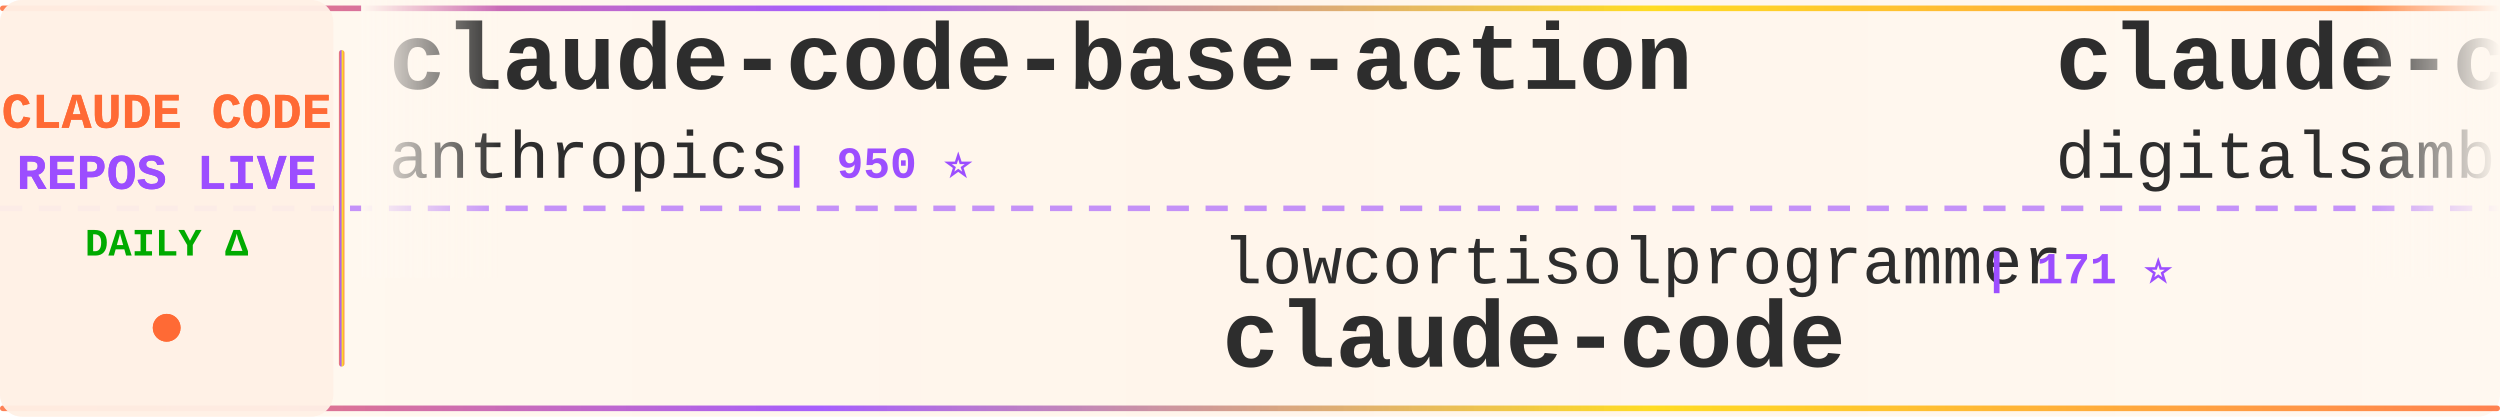
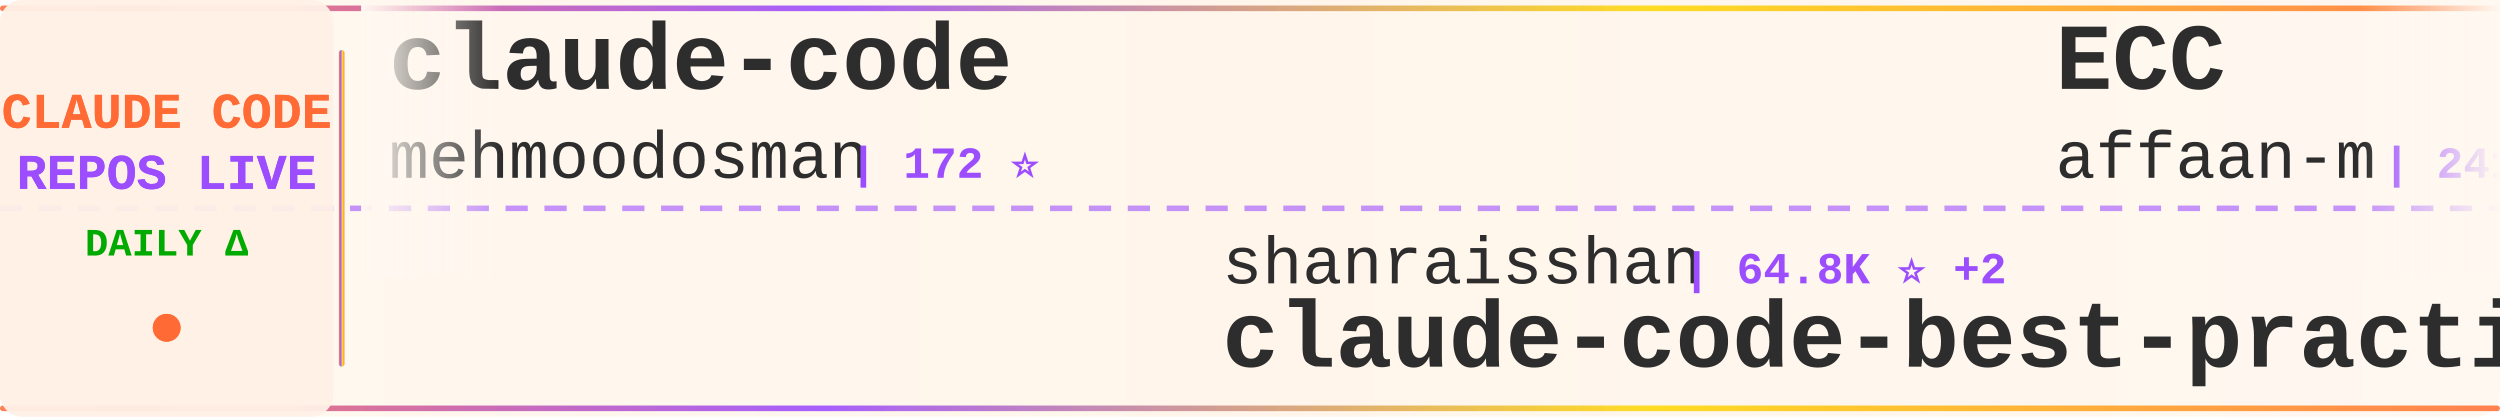
<svg xmlns="http://www.w3.org/2000/svg" width="900" height="150">
  <defs>
    <linearGradient id="tickerBg" x1="0%" y1="0%" x2="100%" y2="0%">
      <stop offset="0%" style="stop-color:#fff8f0;stop-opacity:0.98" />
      <stop offset="50%" style="stop-color:#fff5eb;stop-opacity:1" />
      <stop offset="100%" style="stop-color:#fff8f0;stop-opacity:0.98" />
    </linearGradient>
    <linearGradient id="borderGrad" x1="0%" y1="0%" x2="100%" y2="0%">
      <stop offset="0%" style="stop-color:#FF6B35;stop-opacity:0.85">
        <animate attributeName="stop-opacity" values="0.85;1;0.85" dur="2s" repeatCount="indefinite" />
      </stop>
      <stop offset="33%" style="stop-color:#9C4EFF;stop-opacity:0.9">
        <animate attributeName="stop-opacity" values="0.9;1;0.9" dur="2.2s" repeatCount="indefinite" />
      </stop>
      <stop offset="66%" style="stop-color:#FFD700;stop-opacity:0.85">
        <animate attributeName="stop-opacity" values="0.85;1;0.85" dur="1.8s" repeatCount="indefinite" />
      </stop>
      <stop offset="100%" style="stop-color:#FF6B35;stop-opacity:0.85">
        <animate attributeName="stop-opacity" values="0.85;1;0.85" dur="2s" repeatCount="indefinite" />
      </stop>
    </linearGradient>
    <filter id="textGlow">
      <feGaussianBlur stdDeviation="0.15" result="coloredBlur" />
      <feMerge>
        <feMergeNode in="coloredBlur" />
        <feMergeNode in="SourceGraphic" />
      </feMerge>
    </filter>
    <filter id="metricGlow">
      <feGaussianBlur stdDeviation="0.2" result="coloredBlur" />
      <feMerge>
        <feMergeNode in="coloredBlur" />
        <feMergeNode in="SourceGraphic" />
      </feMerge>
    </filter>
    <linearGradient id="leftFade" x1="0%" y1="0%" x2="100%" y2="0%">
      <stop offset="0%" style="stop-color:#fff8f0;stop-opacity:1" />
      <stop offset="100%" style="stop-color:#fff8f0;stop-opacity:0" />
    </linearGradient>
    <linearGradient id="rightFade" x1="0%" y1="0%" x2="100%" y2="0%">
      <stop offset="0%" style="stop-color:#fff8f0;stop-opacity:0" />
      <stop offset="100%" style="stop-color:#fff8f0;stop-opacity:1" />
    </linearGradient>
  </defs>
  <rect width="900" height="150" fill="url(#tickerBg)" rx="8" />
  <rect x="0" y="2" width="900" height="2" fill="url(#borderGrad)" rx="1" />
  <rect x="0" y="146" width="900" height="2" fill="url(#borderGrad)" rx="1" />
  <line x1="0" y1="75" x2="900" y2="75" stroke="#9C4EFF" stroke-width="2" stroke-dasharray="8 6" opacity="0.6" />
  <rect x="0" y="0" width="120" height="150" fill="#fff0e6" opacity="0.95" rx="8" />
  <text x="60" y="46" font-family="'Courier New', monospace" font-size="18" font-weight="bold" fill="#FF6B35" text-anchor="middle" filter="url(#textGlow)">
    CLAUDE CODE
  </text>
  <text x="60" y="68" font-family="'Courier New', monospace" font-size="18" font-weight="bold" fill="#9C4EFF" text-anchor="middle" filter="url(#textGlow)">
    REPOS LIVE
  </text>
  <text x="60" y="92" font-family="'Courier New', monospace" font-size="14" font-weight="bold" fill="#00aa00" text-anchor="middle">
    DAILY Δ
  </text>
  <circle cx="60" cy="118" r="5" fill="#FF6B35" filter="url(#metricGlow)">
    <animate attributeName="r" values="4;6;4" dur="1.5s" repeatCount="indefinite" />
    <animate attributeName="opacity" values="0.6;1;0.6" dur="1.5s" repeatCount="indefinite" />
  </circle>
  <rect x="122" y="18" width="2" height="114" fill="url(#borderGrad)" rx="1" />
  <clipPath id="tickerClip">
    <rect x="130" y="0" width="770" height="150" />
  </clipPath>
  <g clip-path="url(#tickerClip)">
    <g id="tickerItems">
      <animateTransform attributeName="transform" attributeType="XML" type="translate" from="0 0" to="-3000 0" dur="54s" repeatCount="indefinite" />
      <g transform="translate(0, 0)">
-         <text x="140" y="32" font-family="'Courier New', monospace" font-size="34" font-weight="bold" fill="#2d2d2d">claude-code-base-action</text>
-         <text x="140" y="64" font-family="'Courier New', monospace" font-size="24" font-weight="normal" fill="#2d2d2d" opacity="1.0">anthropics</text>
-         <text x="282" y="64" font-family="'Courier New', monospace" font-size="16" font-weight="bold" fill="#9C4EFF"> | 950 ⭐</text>
+         <text x="140" y="32" font-family="'Courier New', monospace" font-size="34" font-weight="bold" fill="#2d2d2d">claude-code</text>
+         <text x="140" y="64" font-family="'Courier New', monospace" font-size="24" font-weight="normal" fill="#2d2d2d" opacity="1.0">mehmoodosman</text>
+         <text x="306" y="64" font-family="'Courier New', monospace" font-size="16" font-weight="bold" fill="#9C4EFF"> | 172 ⭐</text>
      </g>
      <g transform="translate(300, 0)">
-         <text x="140" y="102" font-family="'Courier New', monospace" font-size="24" font-weight="normal" fill="#2d2d2d" opacity="1.0">lowcortisolprogrammer</text>
-         <text x="414" y="102" font-family="'Courier New', monospace" font-size="16" font-weight="bold" fill="#9C4EFF"> | 171 ⭐</text>
+         <text x="140" y="102" font-family="'Courier New', monospace" font-size="24" font-weight="normal" fill="#2d2d2d" opacity="1.0">shanraisshan</text>
+         <text x="306" y="102" font-family="'Courier New', monospace" font-size="16" font-weight="bold" fill="#9C4EFF"> | 64.8K ⭐ +2</text>
+         <text x="140" y="132" font-family="'Courier New', monospace" font-size="34" font-weight="bold" fill="#2d2d2d">claude-code-best-practic...</text>
+       </g>
+       <g transform="translate(600, 0)">
+         <text x="140" y="32" font-family="'Courier New', monospace" font-size="34" font-weight="bold" fill="#2d2d2d">ECC</text>
+         <text x="140" y="64" font-family="'Courier New', monospace" font-size="24" font-weight="normal" fill="#2d2d2d" opacity="1.0">affaan-m</text>
+         <text x="258" y="64" font-family="'Courier New', monospace" font-size="16" font-weight="bold" fill="#9C4EFF"> | 241.8K ⭐ +97</text>
+       </g>
+       <g transform="translate(900, 0)">
+         <text x="140" y="102" font-family="'Courier New', monospace" font-size="24" font-weight="normal" fill="#2d2d2d" opacity="1.0">centminmod</text>
+         <text x="282" y="102" font-family="'Courier New', monospace" font-size="16" font-weight="bold" fill="#9C4EFF"> | 2.6K ⭐</text>
+         <text x="140" y="132" font-family="'Courier New', monospace" font-size="34" font-weight="bold" fill="#2d2d2d">my-claude-code-setup</text>
+       </g>
+       <g transform="translate(1200, 0)">
+         <text x="140" y="32" font-family="'Courier New', monospace" font-size="34" font-weight="bold" fill="#2d2d2d">Claude-code</text>
+         <text x="140" y="64" font-family="'Courier New', monospace" font-size="24" font-weight="normal" fill="#2d2d2d" opacity="1.0">fazxes</text>
+         <text x="234" y="64" font-family="'Courier New', monospace" font-size="16" font-weight="bold" fill="#9C4EFF"> | 231 ⭐</text>
+       </g>
+       <g transform="translate(1500, 0)">
+         <text x="140" y="102" font-family="'Courier New', monospace" font-size="24" font-weight="normal" fill="#2d2d2d" opacity="1.0">isboyjc</text>
+         <text x="246" y="102" font-family="'Courier New', monospace" font-size="16" font-weight="bold" fill="#9C4EFF"> | 161 ⭐</text>
        <text x="140" y="132" font-family="'Courier New', monospace" font-size="34" font-weight="bold" fill="#2d2d2d">claude-code</text>
      </g>
-       <g transform="translate(600, 0)">
-         <text x="140" y="32" font-family="'Courier New', monospace" font-size="34" font-weight="bold" fill="#2d2d2d">claude-code-video-toolki...</text>
-         <text x="140" y="64" font-family="'Courier New', monospace" font-size="24" font-weight="normal" fill="#2d2d2d" opacity="1.0">digitalsamba</text>
-         <text x="306" y="64" font-family="'Courier New', monospace" font-size="16" font-weight="bold" fill="#9C4EFF"> | 2.0K ⭐</text>
-       </g>
-       <g transform="translate(900, 0)">
-         <text x="140" y="102" font-family="'Courier New', monospace" font-size="24" font-weight="normal" fill="#2d2d2d" opacity="1.0">fazxes</text>
-         <text x="234" y="102" font-family="'Courier New', monospace" font-size="16" font-weight="bold" fill="#9C4EFF"> | 231 ⭐</text>
-         <text x="140" y="132" font-family="'Courier New', monospace" font-size="34" font-weight="bold" fill="#2d2d2d">Claude-code</text>
-       </g>
-       <g transform="translate(1200, 0)">
-         <text x="140" y="32" font-family="'Courier New', monospace" font-size="34" font-weight="bold" fill="#2d2d2d">claude-code-templates</text>
-         <text x="140" y="64" font-family="'Courier New', monospace" font-size="24" font-weight="normal" fill="#2d2d2d" opacity="1.0">davila7</text>
-         <text x="246" y="64" font-family="'Courier New', monospace" font-size="16" font-weight="bold" fill="#9C4EFF"> | 30.3K ⭐</text>
-       </g>
-       <g transform="translate(1500, 0)">
-         <text x="140" y="102" font-family="'Courier New', monospace" font-size="24" font-weight="normal" fill="#2d2d2d" opacity="1.0">KPR111</text>
-         <text x="234" y="102" font-family="'Courier New', monospace" font-size="16" font-weight="bold" fill="#9C4EFF"> | 18 ⭐</text>
-         <text x="140" y="132" font-family="'Courier New', monospace" font-size="34" font-weight="bold" fill="#2d2d2d">Claude-Code</text>
-       </g>
      <g transform="translate(1800, 0)">
-         <text x="140" y="32" font-family="'Courier New', monospace" font-size="34" font-weight="bold" fill="#2d2d2d">claude_codex_bridge</text>
-         <text x="140" y="64" font-family="'Courier New', monospace" font-size="24" font-weight="normal" fill="#2d2d2d" opacity="1.0">SeemSeam</text>
-         <text x="258" y="64" font-family="'Courier New', monospace" font-size="16" font-weight="bold" fill="#9C4EFF"> | 3.4K ⭐</text>
+         <text x="140" y="32" font-family="'Courier New', monospace" font-size="34" font-weight="bold" fill="#2d2d2d">andrej-karpathy-skills</text>
+         <text x="140" y="64" font-family="'Courier New', monospace" font-size="24" font-weight="normal" fill="#2d2d2d" opacity="1.0">multica-ai</text>
+         <text x="282" y="64" font-family="'Courier New', monospace" font-size="16" font-weight="bold" fill="#9C4EFF"> | 204.9K ⭐ +55</text>
      </g>
      <g transform="translate(2100, 0)">
-         <text x="140" y="102" font-family="'Courier New', monospace" font-size="24" font-weight="normal" fill="#2d2d2d" opacity="1.0">777genius</text>
-         <text x="270" y="102" font-family="'Courier New', monospace" font-size="16" font-weight="bold" fill="#9C4EFF"> | 926 ⭐</text>
-         <text x="140" y="132" font-family="'Courier New', monospace" font-size="34" font-weight="bold" fill="#2d2d2d">claude-code-source-code</text>
+         <text x="140" y="102" font-family="'Courier New', monospace" font-size="24" font-weight="normal" fill="#2d2d2d" opacity="1.0">fuergaosi233</text>
+         <text x="306" y="102" font-family="'Courier New', monospace" font-size="16" font-weight="bold" fill="#9C4EFF"> | 2.8K ⭐</text>
+         <text x="140" y="132" font-family="'Courier New', monospace" font-size="34" font-weight="bold" fill="#2d2d2d">claude-code-proxy</text>
      </g>
      <g transform="translate(2400, 0)">
-         <text x="140" y="32" font-family="'Courier New', monospace" font-size="34" font-weight="bold" fill="#2d2d2d">Claude-Code-Game-Studios</text>
-         <text x="140" y="64" font-family="'Courier New', monospace" font-size="24" font-weight="normal" fill="#2d2d2d" opacity="1.0">Donchitos</text>
-         <text x="270" y="64" font-family="'Courier New', monospace" font-size="16" font-weight="bold" fill="#9C4EFF"> | 24.4K ⭐ +18</text>
+         <text x="140" y="32" font-family="'Courier New', monospace" font-size="34" font-weight="bold" fill="#2d2d2d">claude-code</text>
+         <text x="140" y="64" font-family="'Courier New', monospace" font-size="24" font-weight="normal" fill="#2d2d2d" opacity="1.0">lowcortisolprogrammer</text>
+         <text x="414" y="64" font-family="'Courier New', monospace" font-size="16" font-weight="bold" fill="#9C4EFF"> | 171 ⭐</text>
      </g>
      <g transform="translate(2700, 0)">
-         <text x="140" y="102" font-family="'Courier New', monospace" font-size="24" font-weight="normal" fill="#2d2d2d" opacity="1.0">huangjia2019</text>
-         <text x="306" y="102" font-family="'Courier New', monospace" font-size="16" font-weight="bold" fill="#9C4EFF"> | 1.1K ⭐</text>
-         <text x="140" y="132" font-family="'Courier New', monospace" font-size="34" font-weight="bold" fill="#2d2d2d">claude-code-engineering</text>
+         <text x="140" y="102" font-family="'Courier New', monospace" font-size="24" font-weight="normal" fill="#2d2d2d" opacity="1.0">Onewon</text>
+         <text x="234" y="102" font-family="'Courier New', monospace" font-size="16" font-weight="bold" fill="#9C4EFF"> | 181 ⭐</text>
+         <text x="140" y="132" font-family="'Courier New', monospace" font-size="34" font-weight="bold" fill="#2d2d2d">claude-code</text>
      </g>
      <g transform="translate(3000, 0)">
-         <text x="140" y="32" font-family="'Courier New', monospace" font-size="34" font-weight="bold" fill="#2d2d2d">claude-code-base-action</text>
-         <text x="140" y="64" font-family="'Courier New', monospace" font-size="24" font-weight="normal" fill="#2d2d2d" opacity="1.0">anthropics</text>
-         <text x="282" y="64" font-family="'Courier New', monospace" font-size="16" font-weight="bold" fill="#9C4EFF"> | 950 ⭐</text>
+         <text x="140" y="32" font-family="'Courier New', monospace" font-size="34" font-weight="bold" fill="#2d2d2d">claude-code</text>
+         <text x="140" y="64" font-family="'Courier New', monospace" font-size="24" font-weight="normal" fill="#2d2d2d" opacity="1.0">mehmoodosman</text>
+         <text x="306" y="64" font-family="'Courier New', monospace" font-size="16" font-weight="bold" fill="#9C4EFF"> | 172 ⭐</text>
      </g>
      <g transform="translate(3300, 0)">
-         <text x="140" y="102" font-family="'Courier New', monospace" font-size="24" font-weight="normal" fill="#2d2d2d" opacity="1.0">lowcortisolprogrammer</text>
-         <text x="414" y="102" font-family="'Courier New', monospace" font-size="16" font-weight="bold" fill="#9C4EFF"> | 171 ⭐</text>
-         <text x="140" y="132" font-family="'Courier New', monospace" font-size="34" font-weight="bold" fill="#2d2d2d">claude-code</text>
+         <text x="140" y="102" font-family="'Courier New', monospace" font-size="24" font-weight="normal" fill="#2d2d2d" opacity="1.0">shanraisshan</text>
+         <text x="306" y="102" font-family="'Courier New', monospace" font-size="16" font-weight="bold" fill="#9C4EFF"> | 64.8K ⭐ +2</text>
+         <text x="140" y="132" font-family="'Courier New', monospace" font-size="34" font-weight="bold" fill="#2d2d2d">claude-code-best-practic...</text>
      </g>
      <g transform="translate(3600, 0)">
-         <text x="140" y="32" font-family="'Courier New', monospace" font-size="34" font-weight="bold" fill="#2d2d2d">claude-code-video-toolki...</text>
-         <text x="140" y="64" font-family="'Courier New', monospace" font-size="24" font-weight="normal" fill="#2d2d2d" opacity="1.0">digitalsamba</text>
-         <text x="306" y="64" font-family="'Courier New', monospace" font-size="16" font-weight="bold" fill="#9C4EFF"> | 2.0K ⭐</text>
+         <text x="140" y="32" font-family="'Courier New', monospace" font-size="34" font-weight="bold" fill="#2d2d2d">ECC</text>
+         <text x="140" y="64" font-family="'Courier New', monospace" font-size="24" font-weight="normal" fill="#2d2d2d" opacity="1.0">affaan-m</text>
+         <text x="258" y="64" font-family="'Courier New', monospace" font-size="16" font-weight="bold" fill="#9C4EFF"> | 241.8K ⭐ +97</text>
      </g>
      <g transform="translate(3900, 0)">
-         <text x="140" y="102" font-family="'Courier New', monospace" font-size="24" font-weight="normal" fill="#2d2d2d" opacity="1.0">fazxes</text>
-         <text x="234" y="102" font-family="'Courier New', monospace" font-size="16" font-weight="bold" fill="#9C4EFF"> | 231 ⭐</text>
-         <text x="140" y="132" font-family="'Courier New', monospace" font-size="34" font-weight="bold" fill="#2d2d2d">Claude-code</text>
+         <text x="140" y="102" font-family="'Courier New', monospace" font-size="24" font-weight="normal" fill="#2d2d2d" opacity="1.0">centminmod</text>
+         <text x="282" y="102" font-family="'Courier New', monospace" font-size="16" font-weight="bold" fill="#9C4EFF"> | 2.6K ⭐</text>
+         <text x="140" y="132" font-family="'Courier New', monospace" font-size="34" font-weight="bold" fill="#2d2d2d">my-claude-code-setup</text>
      </g>
    </g>
  </g>
  <rect x="130" y="0" width="50" height="100" fill="url(#leftFade)" />
  <rect x="850" y="0" width="50" height="100" fill="url(#rightFade)" />
</svg>
